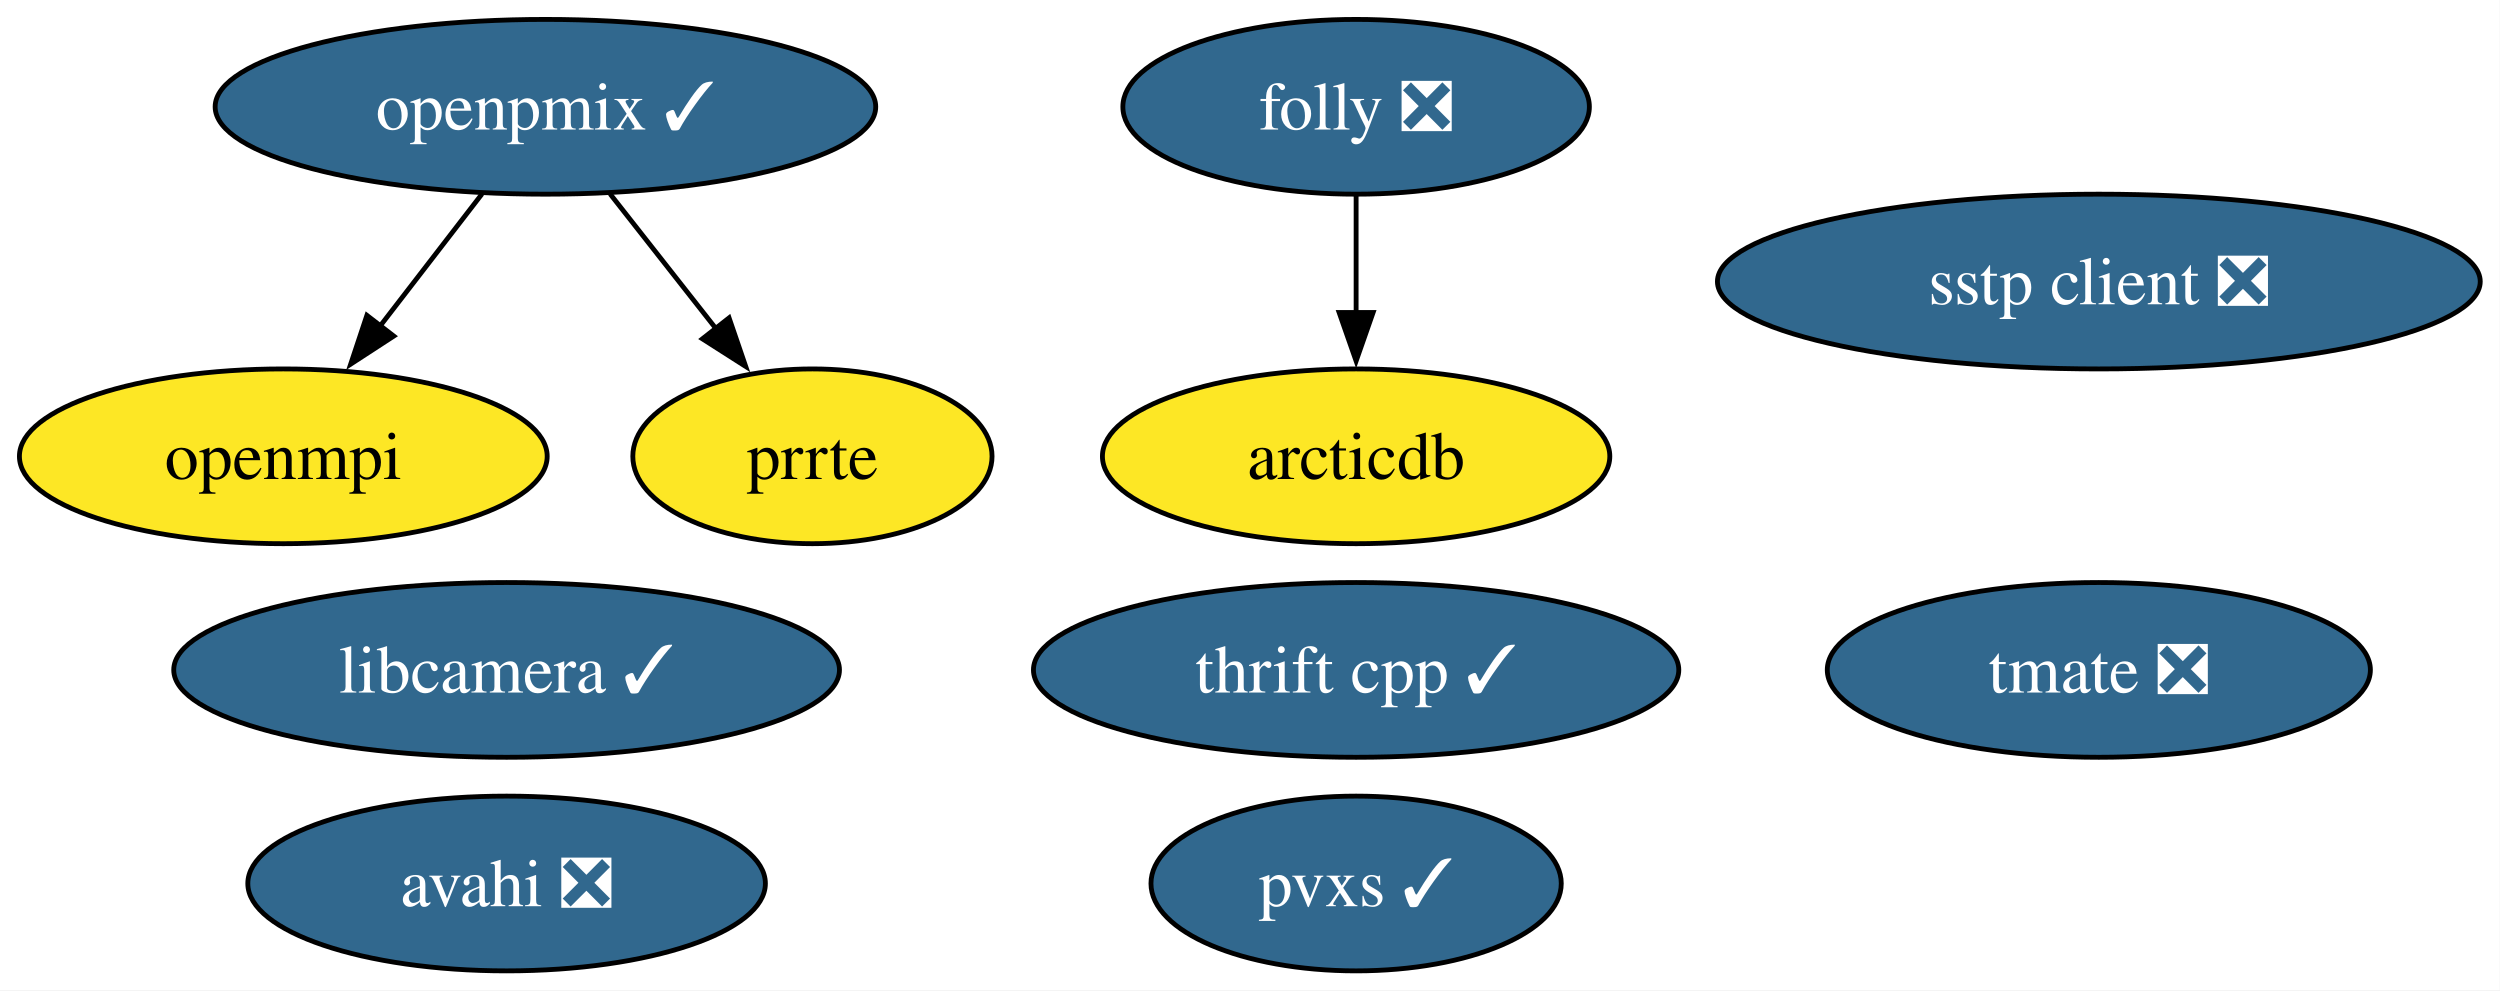
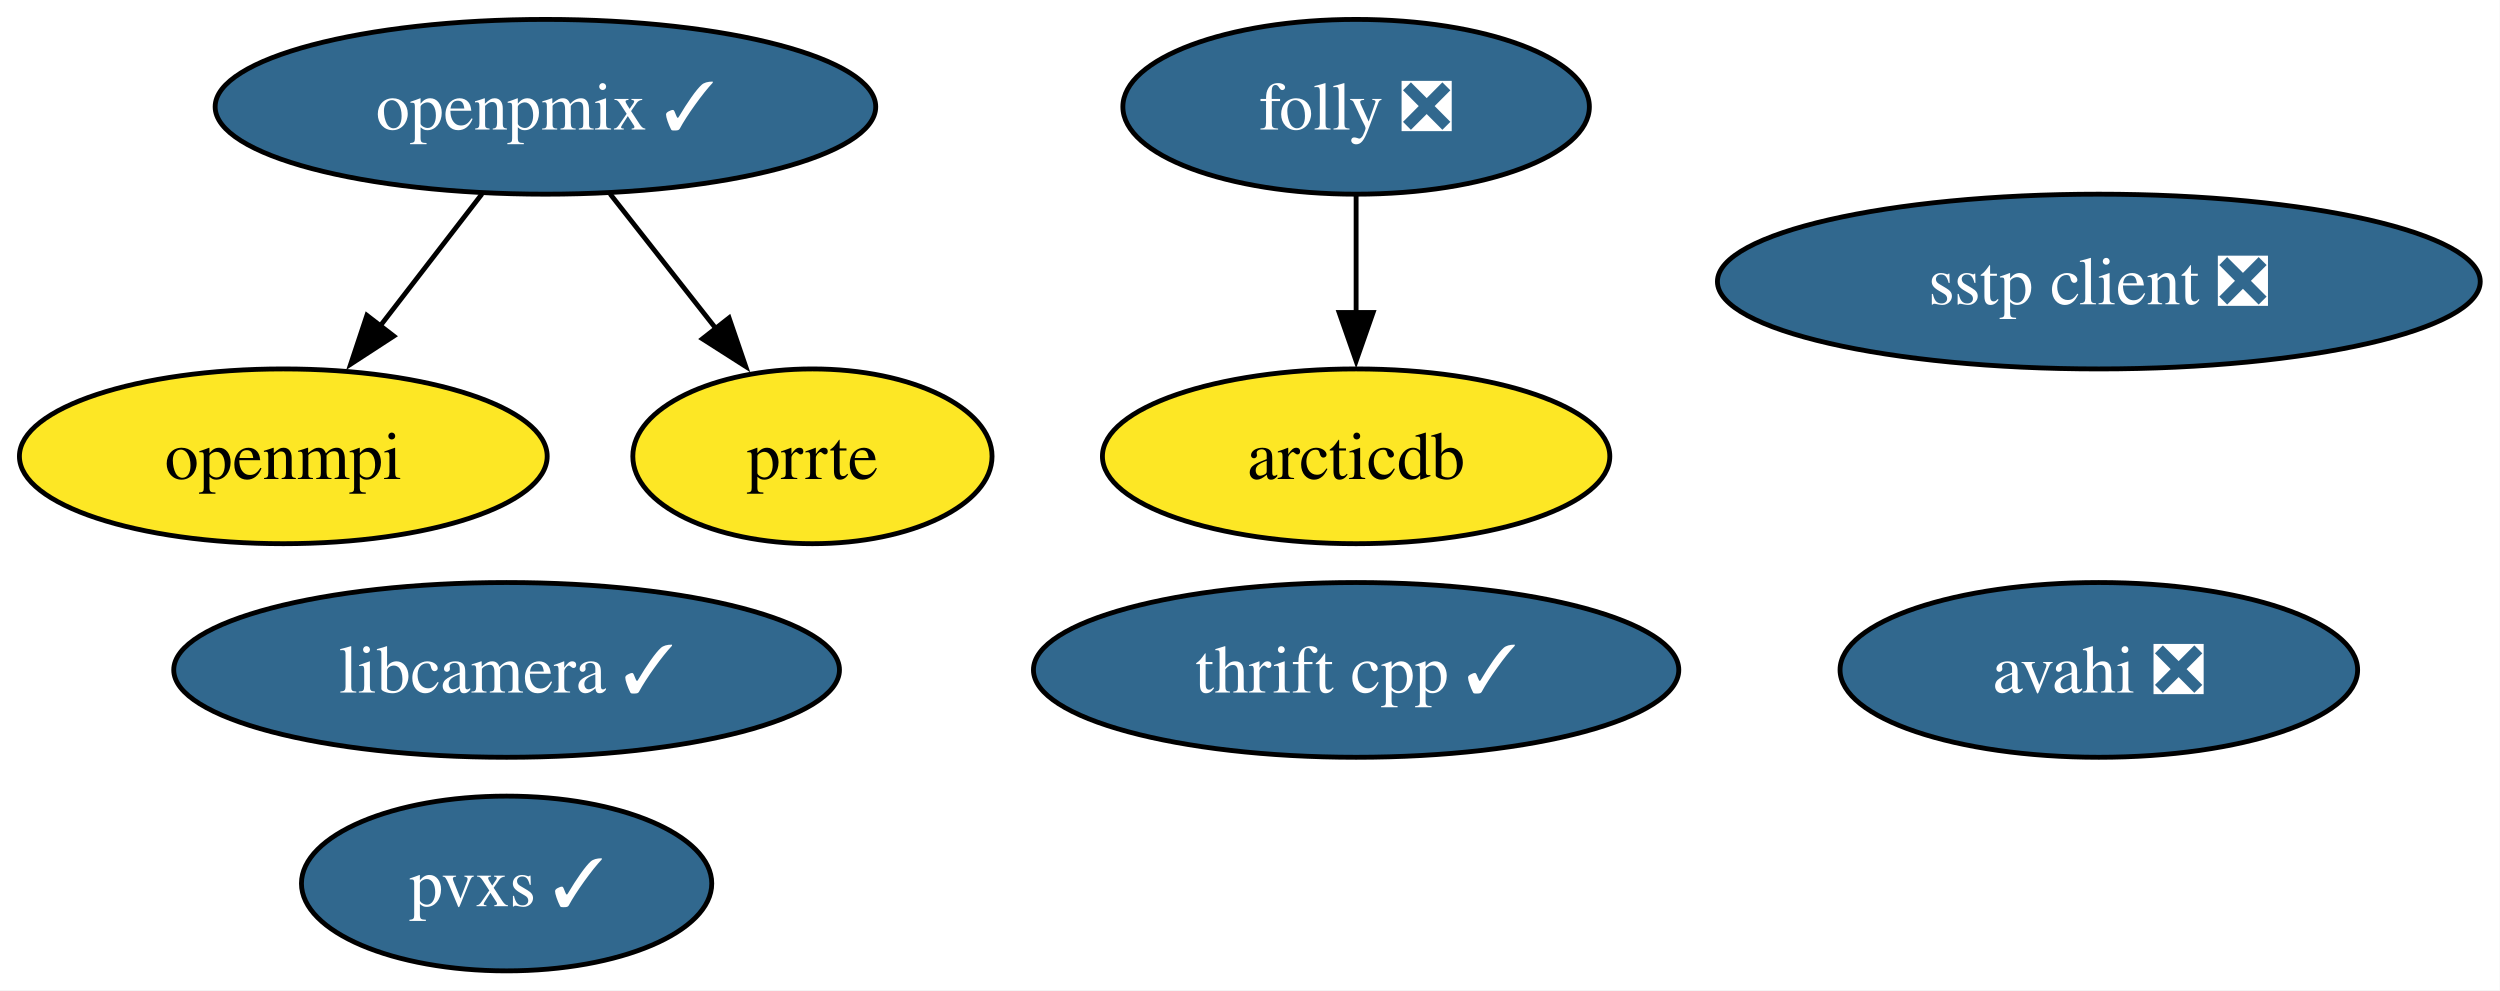
<svg xmlns="http://www.w3.org/2000/svg" xmlns:xlink="http://www.w3.org/1999/xlink" width="515pt" height="204pt" viewBox="0.00 0.00 515.00 204.00">
  <g id="graph0" class="graph" transform="scale(1 1) rotate(0) translate(4 200)">
    <polygon fill="white" stroke="none" points="-4,4 -4,-200 510.93,-200 510.93,4 -4,4" />
    <g id="node1" class="node">
      <g id="a_node1">
        <a xlink:href="https://github.com/conda-forge/arcticdb-feedstock" xlink:title="arcticdb">
          <ellipse fill="#fde725" stroke="black" cx="275.36" cy="-106" rx="52.26" ry="18" />
          <text xml:space="preserve" text-anchor="middle" x="275.36" y="-101.33" font-family="Times,serif" font-size="14.00">arcticdb</text>
        </a>
      </g>
    </g>
    <g id="node2" class="node">
      <g id="a_node2">
        <a xlink:href="https://github.com/conda-forge/avahi-feedstock/pull/19" xlink:title="avahi ❎">
-           <ellipse fill="#31688e" stroke="black" cx="100.36" cy="-18" rx="53.31" ry="18" />
-           <text xml:space="preserve" text-anchor="middle" x="100.36" y="-13.32" font-family="Times,serif" font-size="14.00" fill="white">avahi ❎</text>
+           <ellipse fill="#31688e" stroke="black" cx="428.36" cy="-62" rx="53.31" ry="18" />
+           <text xml:space="preserve" text-anchor="middle" x="428.36" y="-57.33" font-family="Times,serif" font-size="14.00" fill="white">avahi ❎</text>
        </a>
      </g>
    </g>
    <g id="node3" class="node">
      <g id="a_node3">
        <a xlink:href="https://github.com/conda-forge/folly-feedstock/pull/355" xlink:title="folly ❎">
          <ellipse fill="#31688e" stroke="black" cx="275.36" cy="-178" rx="48.05" ry="18" />
          <text xml:space="preserve" text-anchor="middle" x="275.36" y="-173.32" font-family="Times,serif" font-size="14.00" fill="white">folly ❎</text>
        </a>
      </g>
    </g>
    <g id="edge1" class="edge">
      <path fill="none" stroke="black" d="M275.36,-159.7C275.36,-152.41 275.36,-143.73 275.36,-135.54" />
      <polygon fill="black" stroke="black" points="278.86,-135.62 275.36,-125.62 271.86,-135.62 278.86,-135.62" />
    </g>
    <g id="node4" class="node">
      <g id="a_node4">
        <a xlink:href="https://github.com/conda-forge/libcamera-feedstock/pull/44" xlink:title="libcamera ✓">
          <ellipse fill="#31688e" stroke="black" cx="100.36" cy="-62" rx="68.57" ry="18" />
          <text xml:space="preserve" text-anchor="middle" x="100.36" y="-57.33" font-family="Times,serif" font-size="14.00" fill="white">libcamera ✓</text>
        </a>
      </g>
    </g>
    <g id="node5" class="node">
      <g id="a_node5">
        <a xlink:href="https://github.com/conda-forge/openmpi-feedstock" xlink:title="openmpi">
          <ellipse fill="#fde725" stroke="black" cx="54.36" cy="-106" rx="54.36" ry="18" />
          <text xml:space="preserve" text-anchor="middle" x="54.36" y="-101.33" font-family="Times,serif" font-size="14.00">openmpi</text>
        </a>
      </g>
    </g>
    <g id="node6" class="node">
      <g id="a_node6">
        <a xlink:href="https://github.com/conda-forge/openpmix-feedstock/pull/20" xlink:title="openpmix ✓">
          <ellipse fill="#31688e" stroke="black" cx="108.36" cy="-178" rx="68.04" ry="18" />
          <text xml:space="preserve" text-anchor="middle" x="108.36" y="-173.32" font-family="Times,serif" font-size="14.00" fill="white">openpmix ✓</text>
        </a>
      </g>
    </g>
    <g id="edge2" class="edge">
      <path fill="none" stroke="black" d="M95.29,-160.05C88.99,-151.89 81.3,-141.91 74.29,-132.82" />
      <polygon fill="black" stroke="black" points="77.12,-130.77 68.24,-124.99 71.58,-135.04 77.12,-130.77" />
    </g>
    <g id="node7" class="node">
      <g id="a_node7">
        <a xlink:href="https://github.com/conda-forge/prrte-feedstock" xlink:title="prrte">
          <ellipse fill="#fde725" stroke="black" cx="163.36" cy="-106" rx="37" ry="18" />
          <text xml:space="preserve" text-anchor="middle" x="163.36" y="-101.33" font-family="Times,serif" font-size="14.00">prrte</text>
        </a>
      </g>
    </g>
    <g id="edge3" class="edge">
      <path fill="none" stroke="black" d="M121.68,-160.05C128.26,-151.68 136.33,-141.4 143.62,-132.13" />
      <polygon fill="black" stroke="black" points="146.19,-134.52 149.62,-124.5 140.69,-130.2 146.19,-134.52" />
    </g>
    <g id="node8" class="node">
      <g id="a_node8">
        <a xlink:href="https://github.com/conda-forge/pvxs-feedstock/pull/26" xlink:title="pvxs ✓">
-           <ellipse fill="#31688e" stroke="black" cx="275.36" cy="-18" rx="42.26" ry="18" />
-           <text xml:space="preserve" text-anchor="middle" x="275.36" y="-13.32" font-family="Times,serif" font-size="14.00" fill="white">pvxs ✓</text>
+           <ellipse fill="#31688e" stroke="black" cx="100.36" cy="-18" rx="42.26" ry="18" />
+           <text xml:space="preserve" text-anchor="middle" x="100.36" y="-13.32" font-family="Times,serif" font-size="14.00" fill="white">pvxs ✓</text>
        </a>
      </g>
    </g>
    <g id="node9" class="node">
      <g id="a_node9">
        <a xlink:href="https://github.com/conda-forge/sstp-client-feedstock/pull/16" xlink:title="sstp client ❎">
          <ellipse fill="#31688e" stroke="black" cx="428.36" cy="-142" rx="78.57" ry="18" />
          <text xml:space="preserve" text-anchor="middle" x="428.36" y="-137.32" font-family="Times,serif" font-size="14.00" fill="white">sstp client ❎</text>
        </a>
      </g>
    </g>
    <g id="node10" class="node">
      <g id="a_node10">
        <a xlink:href="https://github.com/conda-forge/thrift-cpp-feedstock/pull/88" xlink:title="thrift cpp ✓">
          <ellipse fill="#31688e" stroke="black" cx="275.36" cy="-62" rx="66.47" ry="18" />
          <text xml:space="preserve" text-anchor="middle" x="275.36" y="-57.33" font-family="Times,serif" font-size="14.00" fill="white">thrift cpp ✓</text>
        </a>
      </g>
    </g>
-     <g id="node11" class="node">
-       <g id="a_node11">
-         <a xlink:href="https://github.com/conda-forge/tmate-feedstock/pull/21" xlink:title="tmate ❎">
-           <ellipse fill="#31688e" stroke="black" cx="428.36" cy="-62" rx="55.94" ry="18" />
-           <text xml:space="preserve" text-anchor="middle" x="428.36" y="-57.33" font-family="Times,serif" font-size="14.00" fill="white">tmate ❎</text>
-         </a>
-       </g>
-     </g>
  </g>
</svg>
